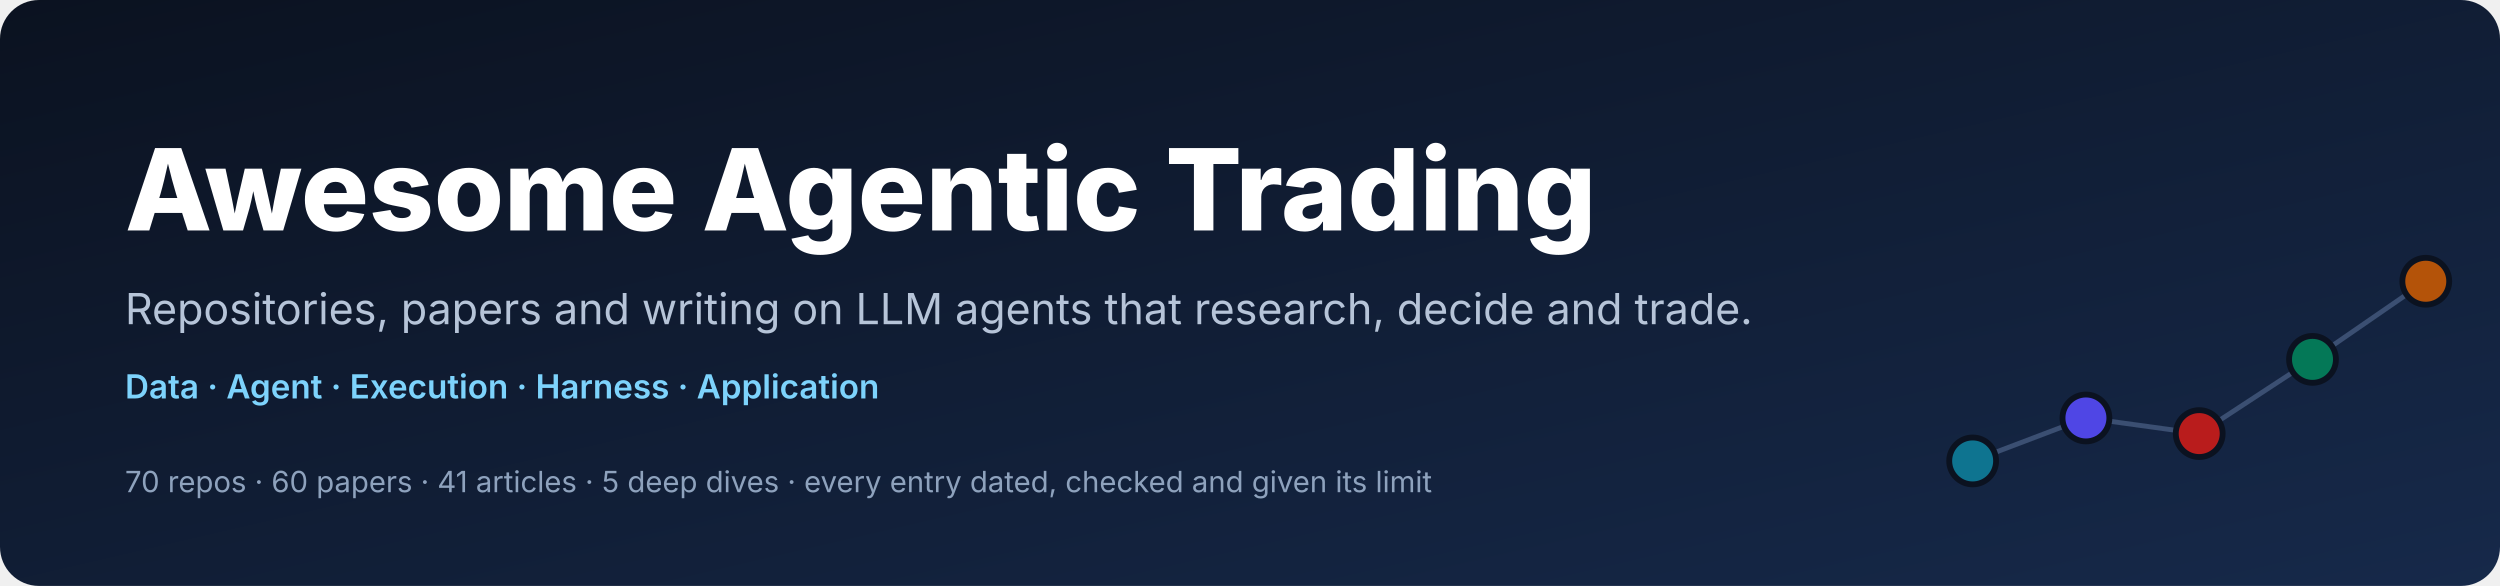
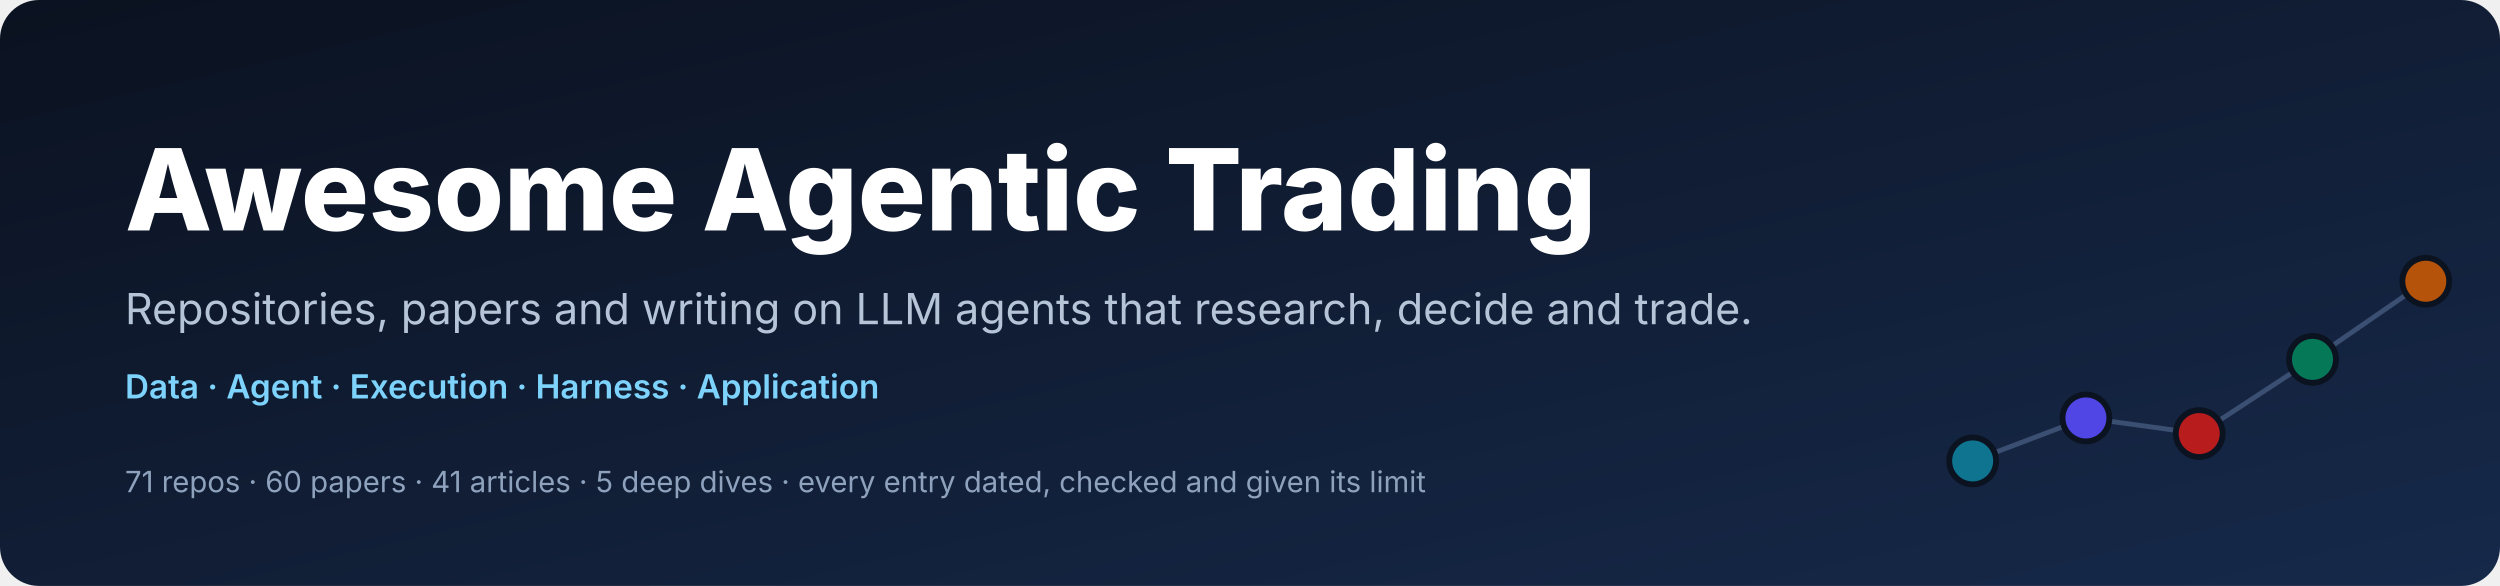
<svg xmlns="http://www.w3.org/2000/svg" viewBox="0 0 1280 300" width="1280" height="300" role="img" aria-labelledby="t d" font-family="Inter, 'PingFang SC', 'Microsoft YaHei', 'Noto Sans CJK SC', 'Segoe UI', 'Helvetica Neue', Helvetica, Arial, sans-serif">
  <defs>
    <linearGradient id="g" x1="0" y1="0" x2="1" y2="1">
      <stop offset="0" stop-color="#0B1220" />
      <stop offset="1" stop-color="#16294A" />
    </linearGradient>
  </defs>
  <rect width="1280" height="300" rx="20" fill="url(#g)" />
  <text x="64" y="118" font-size="58" font-weight="800" fill="#FFFFFF" text-anchor="start">Awesome Agentic Trading</text>
  <text x="64" y="166" font-size="22" font-weight="400" fill="#B6C4D8" text-anchor="start">Repositories, papers and writing on LLM agents that research, decide and trade.</text>
  <text x="64" y="204" font-size="17" font-weight="600" fill="#7DD3FC" text-anchor="start">Data  ·  Agent  ·  Execution  ·  Harness  ·  Application</text>
-   <text x="64" y="252" font-size="15" font-weight="400" fill="#8EA2BD" text-anchor="start">70 repos  ·  60 papers  ·  41 articles  ·  5 deep dives  ·  every entry dated, checked and given its limit</text>
+   <text x="64" y="252" font-size="15" font-weight="400" fill="#8EA2BD" text-anchor="start">71 repos  ·  60 papers  ·  41 articles  ·  5 deep dives  ·  every entry dated, checked and given its limit</text>
  <polyline points="1010,236 1068,214 1126,222 1184,184 1242,144" fill="none" stroke="#3B4F72" stroke-width="2.5" stroke-linecap="round" stroke-linejoin="round" />
  <circle cx="1010" cy="236" r="12" fill="#0E7490" stroke="#0B1220" stroke-width="3" />
  <circle cx="1068" cy="214" r="12" fill="#4F46E5" stroke="#0B1220" stroke-width="3" />
  <circle cx="1126" cy="222" r="12" fill="#B91C1C" stroke="#0B1220" stroke-width="3" />
  <circle cx="1184" cy="184" r="12" fill="#047857" stroke="#0B1220" stroke-width="3" />
  <circle cx="1242" cy="144" r="12" fill="#B45309" stroke="#0B1220" stroke-width="3" />
</svg>
